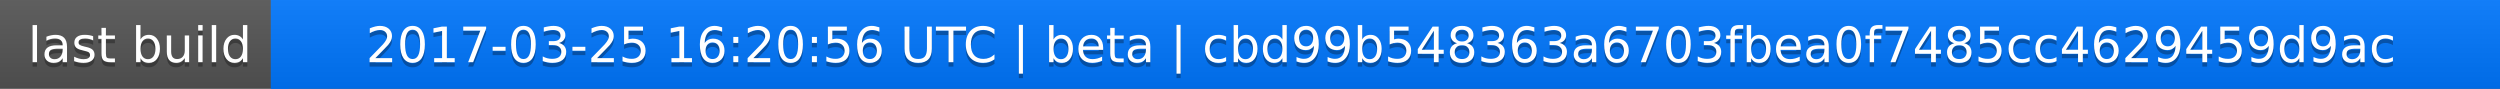
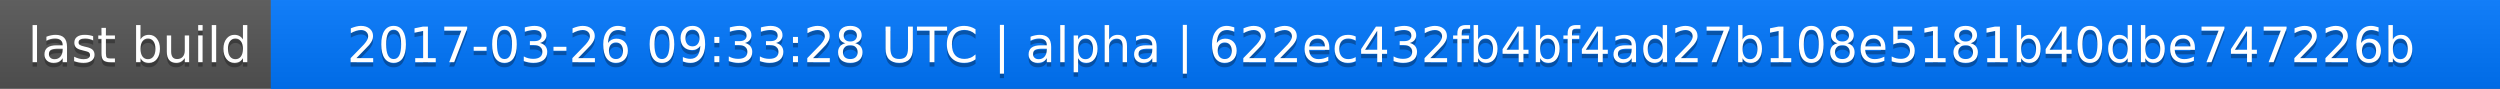
<svg xmlns="http://www.w3.org/2000/svg" width="563" height="20">
  <linearGradient id="a" x2="0" y2="100%">
    <stop offset="0" stop-color="#bbb" stop-opacity=".1" />
    <stop offset="1" stop-opacity=".1" />
  </linearGradient>
  <rect rx="0" width="563" height="20" fill="#555" />
  <rect rx="0" x="61" width="502" height="20" fill="#07f" />
  <path fill="#07f" d="M61 0h4v20h-4z" />
  <rect rx="0" width="563" height="20" fill="url(#a)" />
  <g fill="#fff" text-anchor="middle" font-family="DejaVu Sans,Verdana,Geneva,sans-serif" font-size="11">
    <text x="31.5" y="15" fill="#010101" fill-opacity=".3">last build</text>
    <text x="31.5" y="14">last build</text>
-     <text x="311" y="15" fill="#010101" fill-opacity=".3">2017-03-25 16:20:56 UTC | beta | cbd99b548363a6703fbea0f7485cc4629459d9ac</text>
-     <text x="311" y="14">2017-03-25 16:20:56 UTC | beta | cbd99b548363a6703fbea0f7485cc4629459d9ac</text>
+     <text x="311" y="15" fill="#010101" fill-opacity=".3">2017-03-26 09:33:28 UTC | alpha | 622ec432fb4bf4ad27b108e5181b40dbe747226b</text>
+     <text x="311" y="14">2017-03-26 09:33:28 UTC | alpha | 622ec432fb4bf4ad27b108e5181b40dbe747226b</text>
  </g>
</svg>
